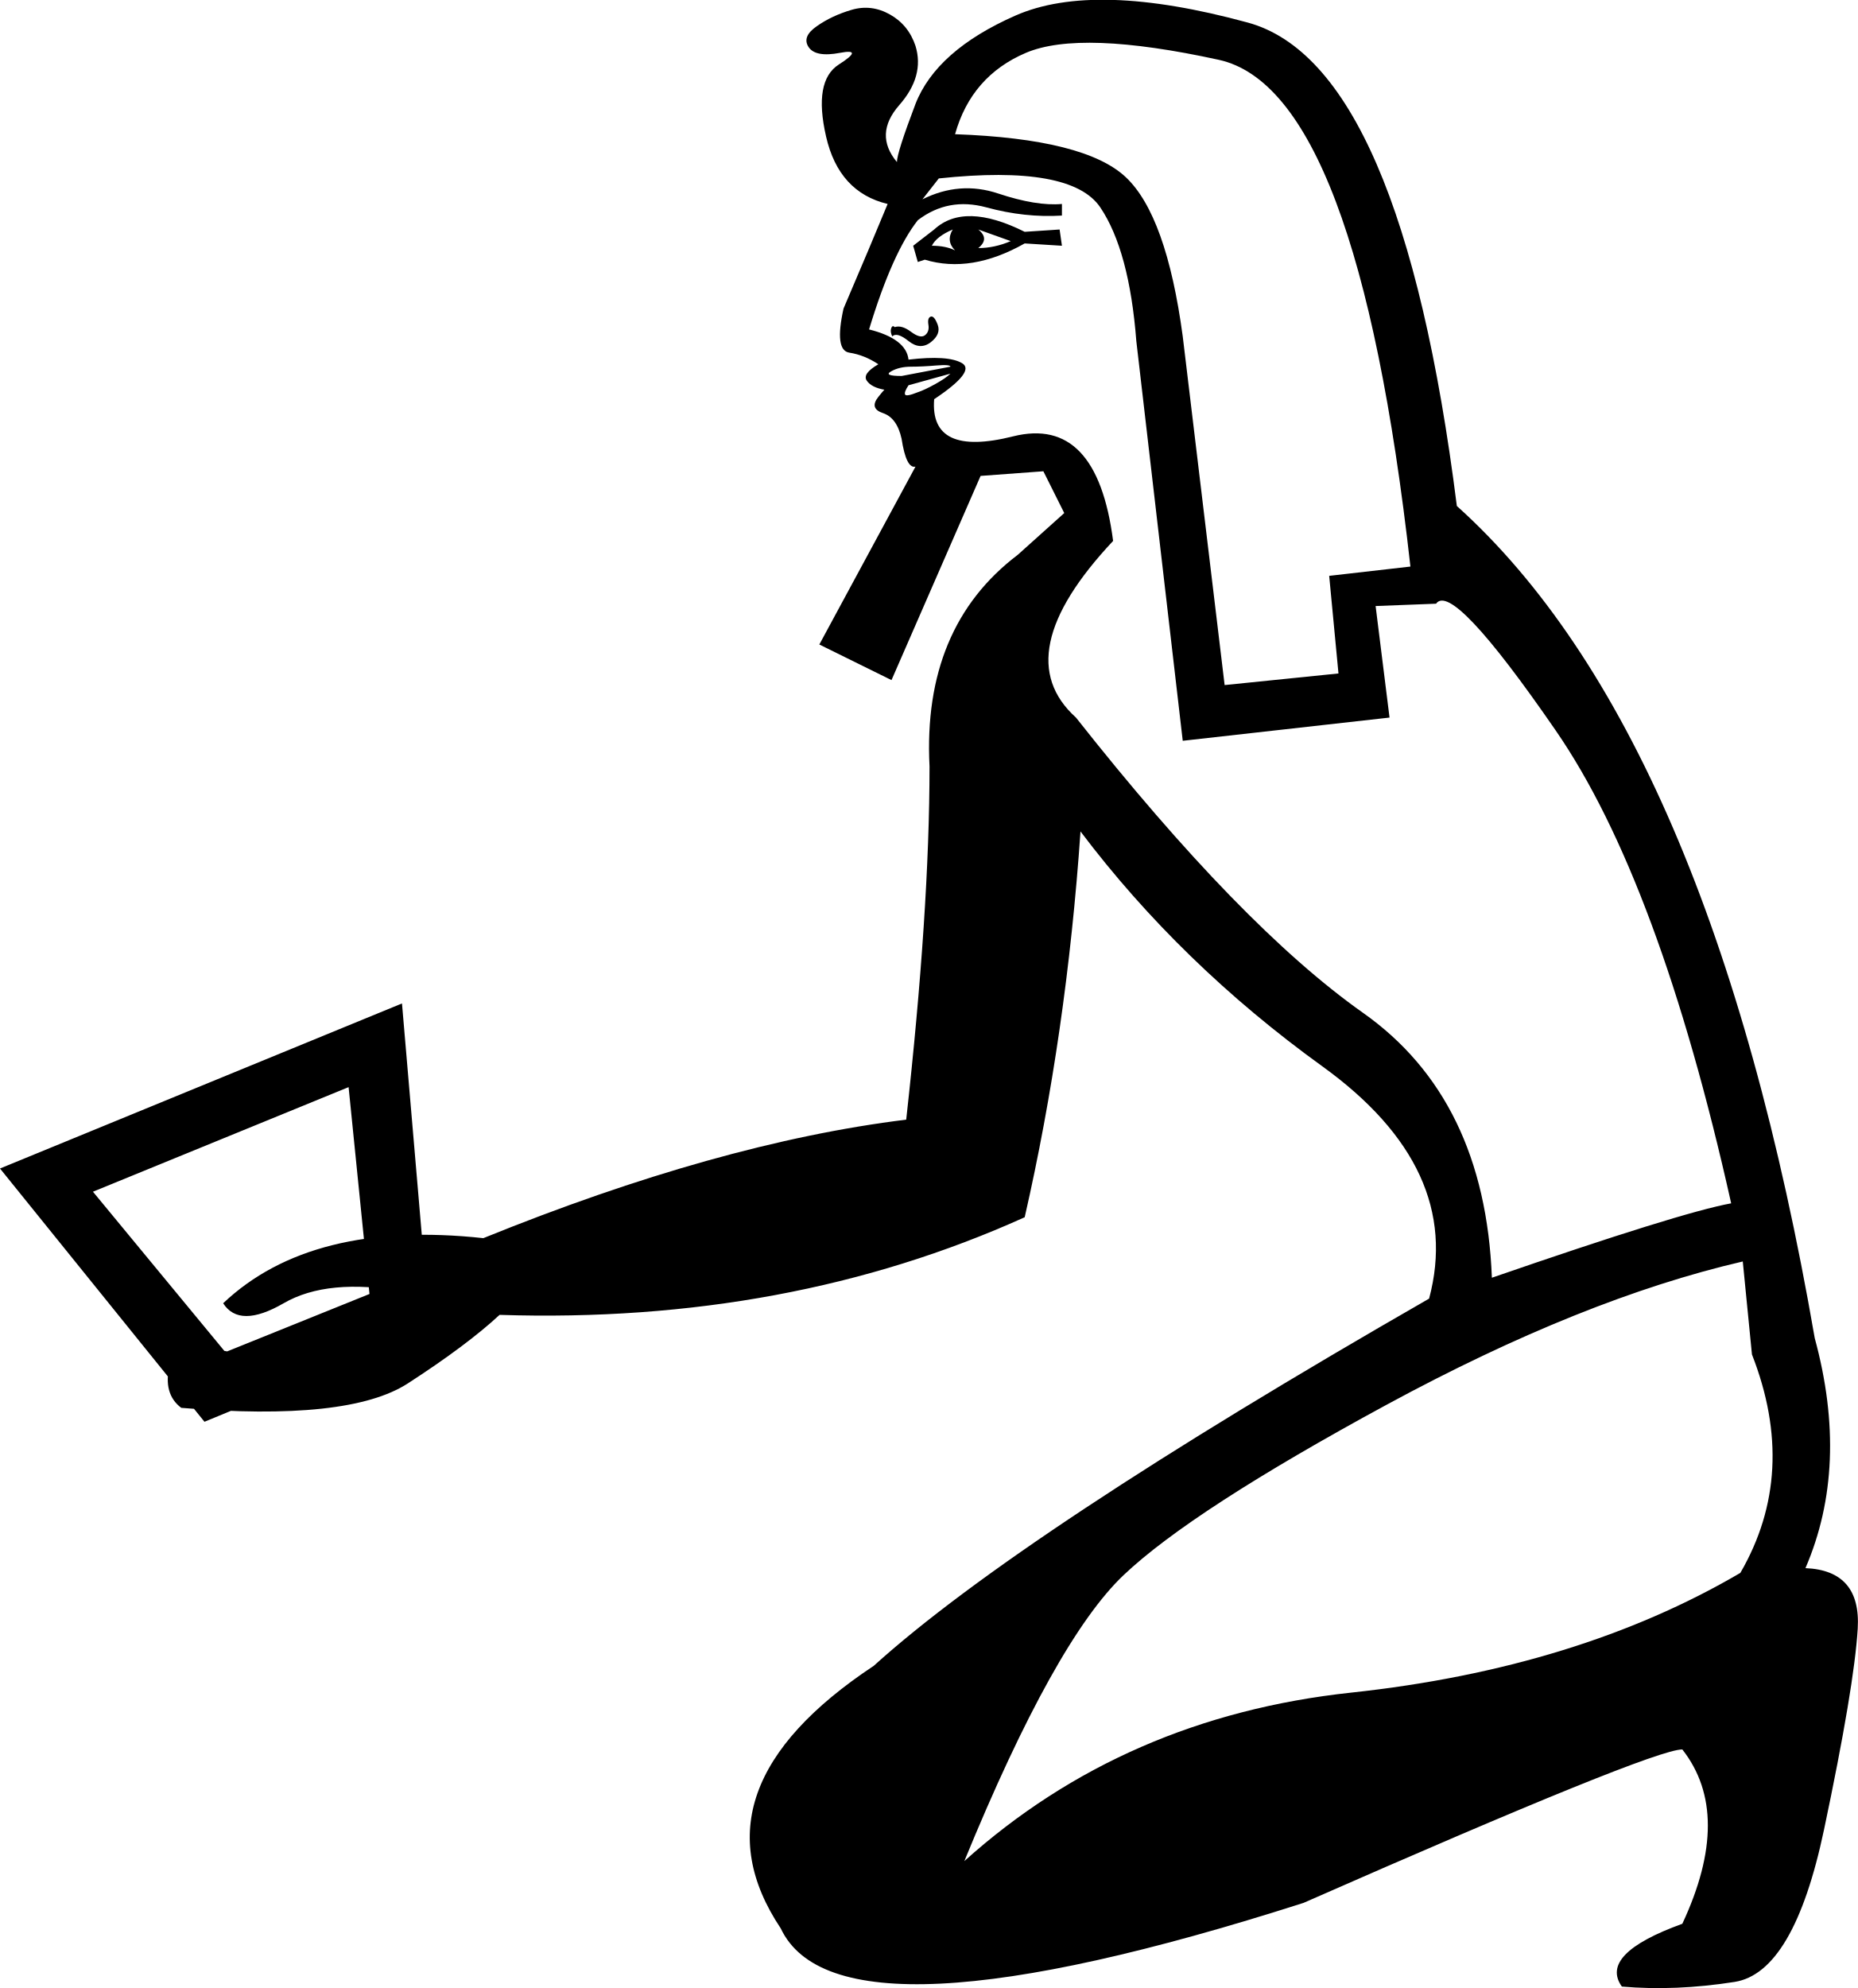
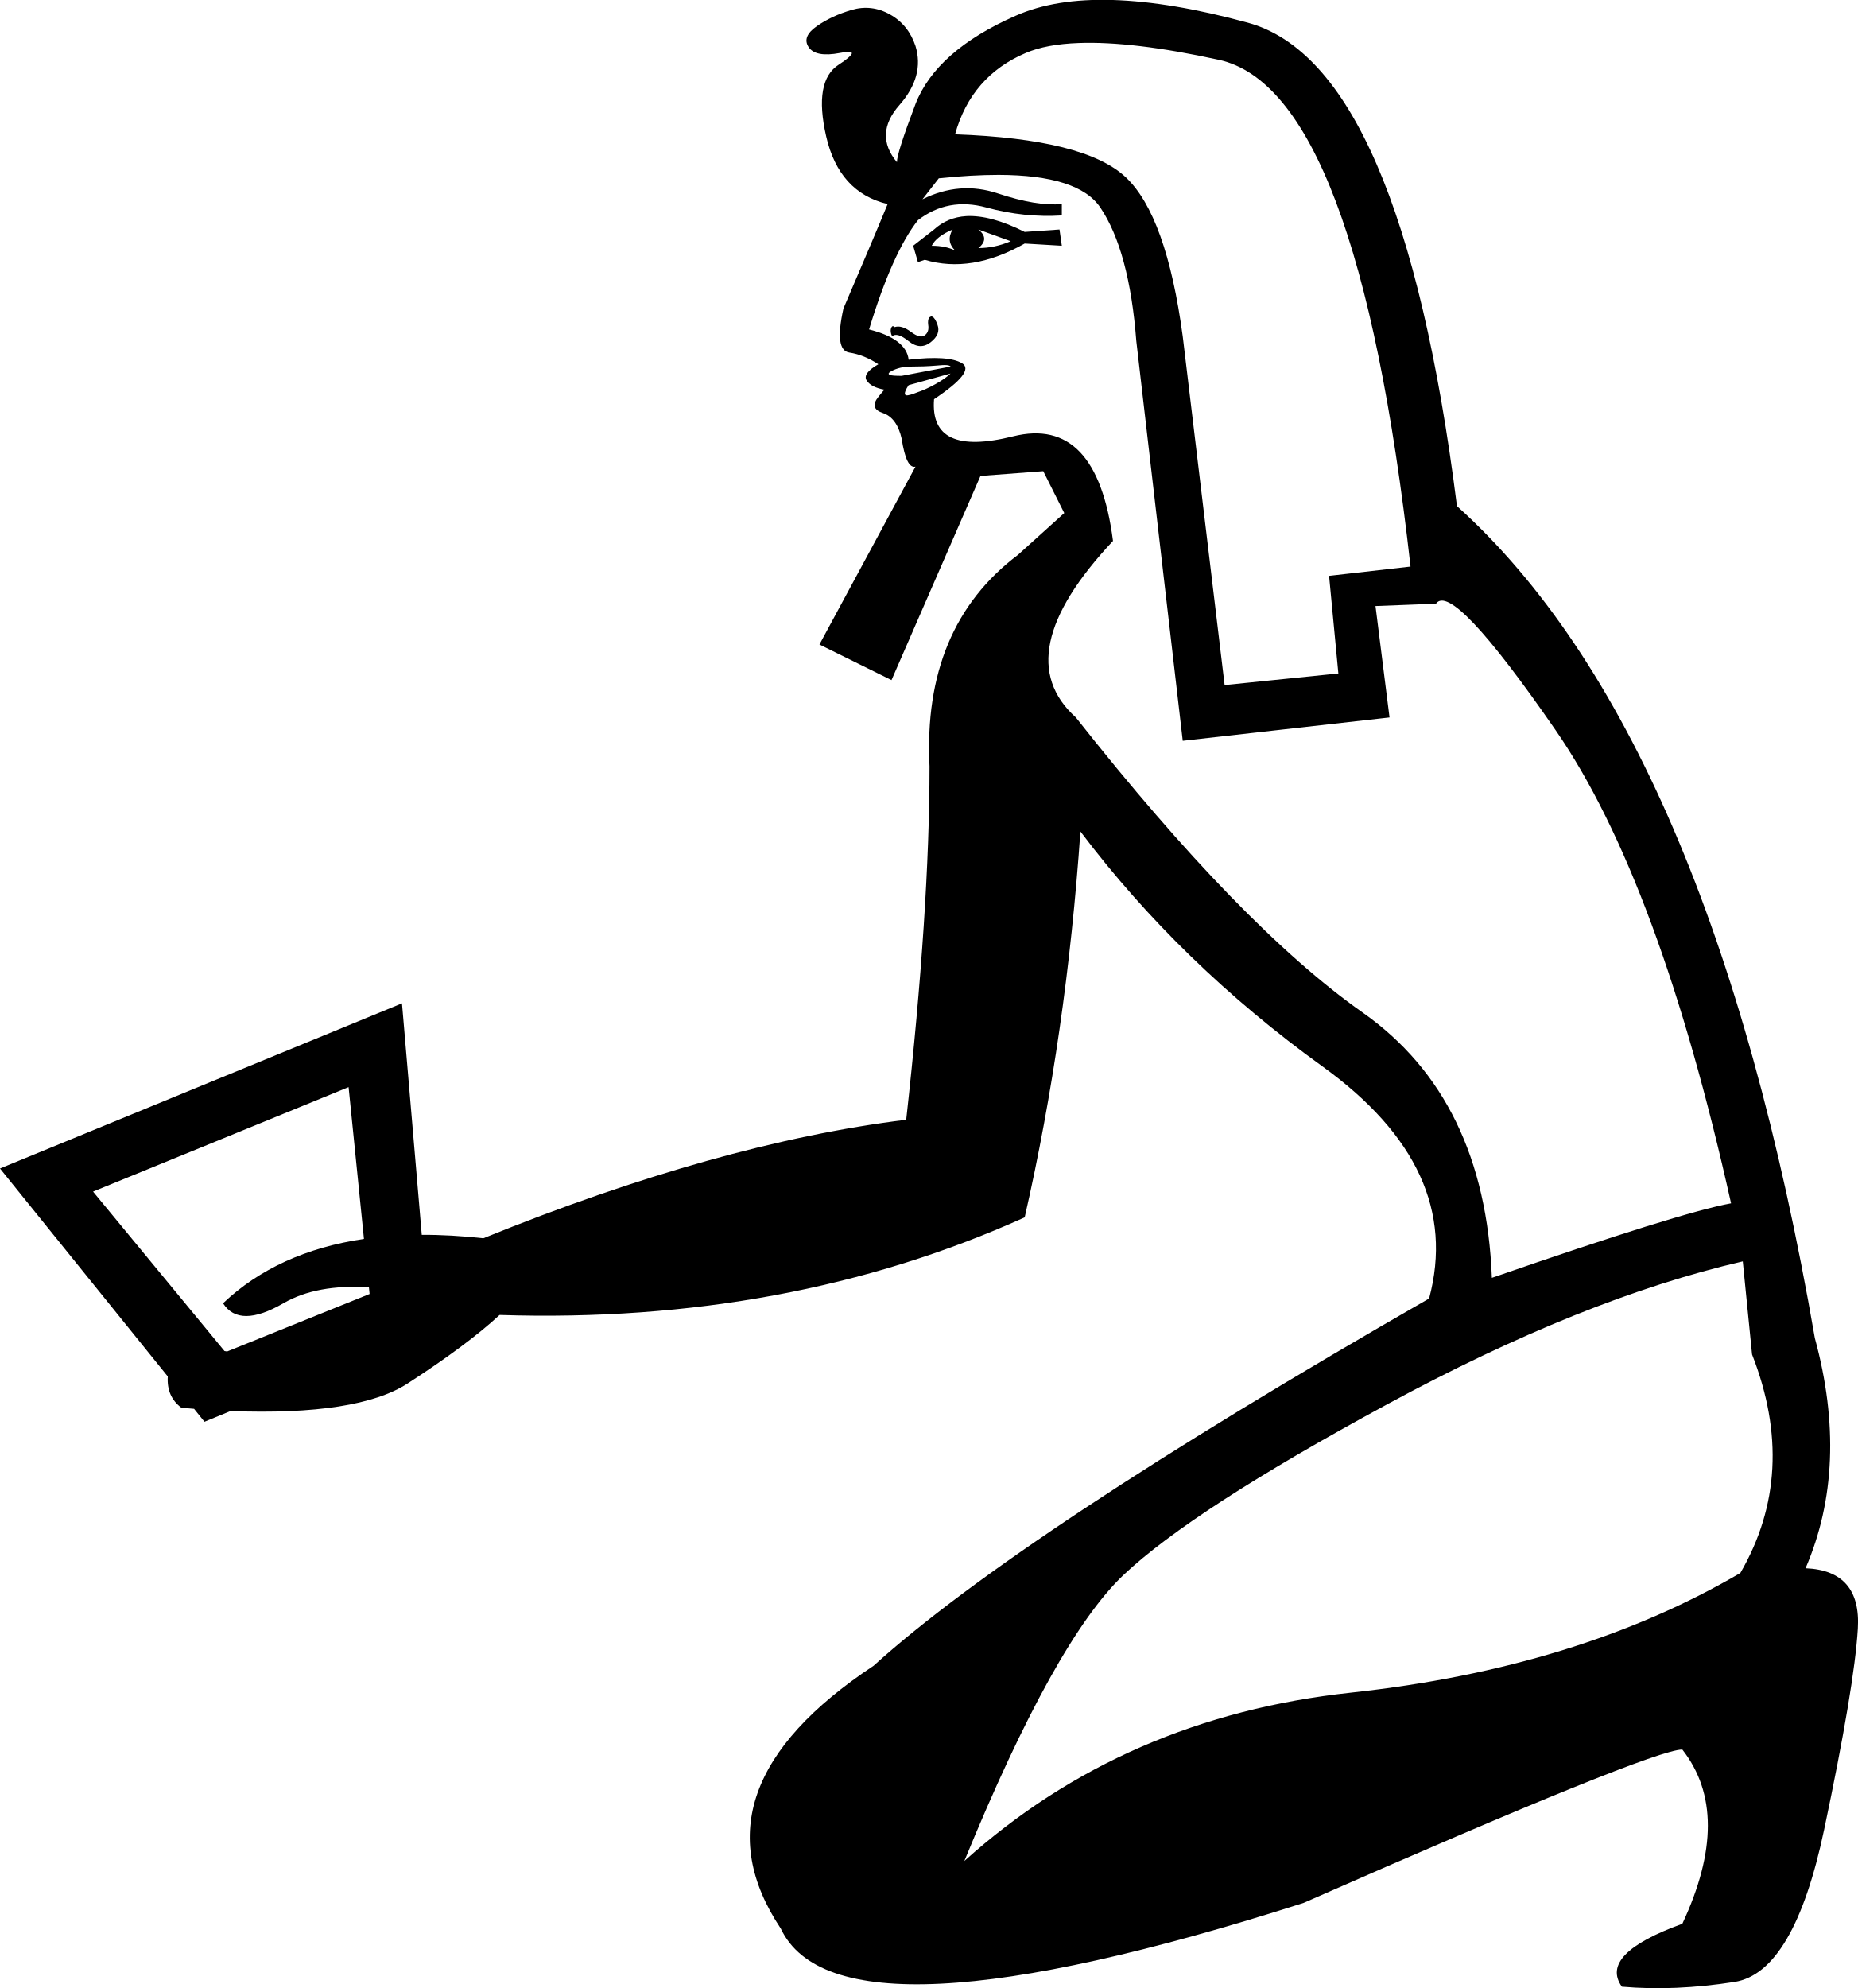
<svg xmlns="http://www.w3.org/2000/svg" width="16.809" height="17.983" version="1.1" id="svg1">
  <defs id="defs1" />
-   <path style="fill:#000000;stroke:none" d="m 15.768,11.411 c -0.967,0.224 -2.039,0.655 -3.217,1.293 -1.177,0.638 -1.973,1.153 -2.386,1.545 -0.413,0.392 -0.894,1.254 -1.44,2.586 0.967,-0.869 2.134,-1.377 3.5,-1.524 1.367,-0.147 2.54,-0.508 3.521,-1.083 0.35,-0.603 0.385,-1.261 0.105,-1.976 z M 8.304,2.37 8.262,2.223 8.452,2.076 C 8.634,1.908 8.907,1.915 9.271,2.097 L 9.587,2.076 9.608,2.223 9.271,2.202 C 8.949,2.384 8.648,2.434 8.367,2.349 Z M 8.431,2.223 c 0.084,0 0.154,0.014 0.21,0.042 C 8.585,2.209 8.578,2.146 8.62,2.076 8.522,2.118 8.459,2.167 8.431,2.223 Z m 0.42,0.021 c 0.098,0 0.196,-0.021 0.294,-0.063 L 8.851,2.076 c 0.07,0.056 0.07,0.112 0,0.168 z M 8.073,3.043 C 8.059,3.015 8.056,2.991 8.063,2.97 c 0.007,-0.021 0.018,-0.025 0.032,-0.011 0.042,-0.014 0.091,0 0.147,0.042 0.056,0.042 0.098,0.053 0.126,0.032 0.028,-0.021 0.039,-0.053 0.032,-0.095 -0.007,-0.042 0,-0.067 0.021,-0.074 0.021,-0.007 0.042,0.018 0.063,0.074 0.021,0.056 -3e-7,0.109 -0.063,0.158 C 8.357,3.145 8.29,3.141 8.22,3.085 8.15,3.029 8.101,3.015 8.073,3.043 Z M 8.599,3.38 8.22,3.485 C 8.192,3.527 8.182,3.555 8.189,3.569 8.196,3.583 8.234,3.576 8.304,3.548 8.346,3.534 8.399,3.509 8.462,3.474 8.525,3.439 8.571,3.408 8.599,3.38 Z m 0,-0.063 c 0,-0.014 -0.042,-0.018 -0.126,-0.011 -0.084,0.007 -0.161,0.011 -0.231,0.011 -0.07,0 -0.13,0.014 -0.179,0.042 -0.049,0.028 -0.018,0.042 0.095,0.042 z M 8.641,1.214 c 0.785,0.028 1.3,0.158 1.545,0.389 0.245,0.231 0.417,0.711 0.515,1.44 L 11.08,6.197 12.11,6.092 12.026,5.209 12.761,5.125 C 12.439,2.251 11.861,0.724 11.027,0.541 10.193,0.359 9.611,0.338 9.282,0.478 8.953,0.618 8.739,0.864 8.641,1.214 Z M 10.701,6.701 10.281,3.085 C 10.239,2.539 10.13,2.136 9.955,1.876 9.78,1.617 9.293,1.529 8.494,1.614 L 8.346,1.803 C 8.571,1.691 8.798,1.673 9.03,1.75 9.261,1.827 9.454,1.859 9.608,1.845 V 1.95 C 9.384,1.964 9.156,1.939 8.925,1.876 8.693,1.813 8.487,1.852 8.304,1.992 8.15,2.188 8.003,2.518 7.863,2.98 c 0.224,0.056 0.343,0.147 0.357,0.273 0.238,-0.028 0.399,-0.018 0.484,0.032 0.084,0.049 -7e-7,0.158 -0.252,0.326 -0.028,0.35 0.21,0.463 0.715,0.336 0.505,-0.126 0.806,0.189 0.904,0.946 -0.645,0.687 -0.757,1.219 -0.336,1.598 0.995,1.261 1.861,2.151 2.596,2.67 0.736,0.519 1.125,1.317 1.167,2.397 1.135,-0.392 1.857,-0.617 2.165,-0.673 C 15.228,8.937 14.699,7.511 14.075,6.607 13.452,5.703 13.091,5.321 12.993,5.461 l -0.547,0.021 0.126,1.009 z M 2.039,12.231 3.343,11.705 3.154,9.834 0.841,10.78 Z M 3.637,9.077 3.889,12.02 1.85,12.861 0,10.57 Z M 9.629,4.641 9.44,4.263 8.872,4.305 8.066,6.152 7.413,5.83 8.283,4.221 C 8.227,4.235 8.185,4.15 8.157,3.968 8.129,3.842 8.073,3.765 7.989,3.737 7.905,3.709 7.891,3.66 7.947,3.59 8.003,3.52 8.024,3.499 8.01,3.527 7.926,3.513 7.87,3.485 7.842,3.443 7.814,3.401 7.849,3.352 7.947,3.295 7.863,3.239 7.775,3.204 7.684,3.19 7.593,3.176 7.576,3.043 7.632,2.791 7.8,2.398 7.933,2.083 8.031,1.845 7.737,1.775 7.551,1.572 7.474,1.235 7.397,0.899 7.435,0.682 7.59,0.583 7.744,0.485 7.747,0.45 7.6,0.478 7.453,0.506 7.358,0.489 7.316,0.426 7.274,0.363 7.299,0.3 7.39,0.237 7.481,0.173 7.586,0.124 7.705,0.089 7.824,0.054 7.94,0.068 8.052,0.131 8.164,0.194 8.241,0.289 8.283,0.415 8.339,0.597 8.29,0.776 8.136,0.951 7.982,1.127 7.975,1.298 8.115,1.466 c 0,-0.056 0.056,-0.231 0.168,-0.526 0.126,-0.322 0.427,-0.589 0.904,-0.799 0.477,-0.21 1.177,-0.189 2.102,0.063 0.925,0.252 1.556,1.71 1.892,4.373 1.528,1.374 2.607,3.882 3.238,7.527 0.21,0.771 0.182,1.465 -0.084,2.081 0.336,0.014 0.494,0.196 0.473,0.547 -0.021,0.35 -0.123,0.957 -0.305,1.819 -0.182,0.862 -0.452,1.321 -0.809,1.377 -0.357,0.056 -0.697,0.07 -1.02,0.042 -0.14,-0.196 0.042,-0.385 0.547,-0.568 0.308,-0.659 0.308,-1.184 0,-1.577 -0.182,0 -1.324,0.463 -3.427,1.388 -2.803,0.897 -4.38,0.974 -4.73,0.231 C 6.503,16.604 6.784,15.812 7.905,15.069 8.788,14.27 10.463,13.163 12.93,11.747 13.14,10.962 12.817,10.261 11.963,9.645 11.108,9.028 10.379,8.32 9.776,7.521 c -0.084,1.219 -0.252,2.383 -0.505,3.49 -1.43,0.645 -3.013,0.939 -4.751,0.883 -0.196,0.182 -0.473,0.389 -0.83,0.62 -0.357,0.231 -1.041,0.305 -2.05,0.221 -0.112,-0.084 -0.147,-0.214 -0.105,-0.389 0.042,-0.175 0.112,-0.242 0.21,-0.2 0.294,0.098 0.592,0.13 0.894,0.095 0.301,-0.035 0.641,-0.221 1.02,-0.557 -0.463,-0.084 -0.827,-0.049 -1.093,0.105 -0.266,0.154 -0.449,0.154 -0.547,0 C 2.551,11.285 3.336,11.088 4.373,11.2 5.789,10.626 7.064,10.268 8.199,10.128 8.339,8.867 8.41,7.802 8.41,6.933 8.367,6.092 8.634,5.454 9.208,5.019 Z" id="path1" />
+   <path id="path1" style="fill:#000000;stroke:none" d="M 10.07 0 C 9.72 -0.011 9.426 0.037 9.188 0.143 C 8.711 0.353 8.409 0.619 8.283 0.941 C 8.171 1.236 8.115 1.411 8.115 1.467 C 7.975 1.299 7.983 1.126 8.137 0.951 C 8.291 0.776 8.339 0.598 8.283 0.416 C 8.241 0.29 8.165 0.194 8.053 0.131 C 7.941 0.068 7.824 0.055 7.705 0.09 C 7.586 0.125 7.482 0.173 7.391 0.236 C 7.3 0.299 7.274 0.363 7.316 0.426 C 7.358 0.489 7.452 0.507 7.6 0.479 C 7.65 0.469 7.684 0.467 7.699 0.473 L 7.701 0.473 L 7.703 0.475 L 7.705 0.475 L 7.705 0.477 L 7.707 0.479 L 7.707 0.48 L 7.707 0.482 L 7.707 0.484 C 7.701 0.503 7.662 0.538 7.59 0.584 C 7.436 0.682 7.398 0.898 7.475 1.234 C 7.552 1.571 7.737 1.776 8.031 1.846 C 7.933 2.084 7.799 2.399 7.631 2.791 C 7.575 3.043 7.592 3.175 7.684 3.189 C 7.775 3.203 7.863 3.239 7.947 3.295 C 7.849 3.351 7.814 3.401 7.842 3.443 C 7.869 3.484 7.923 3.511 8.002 3.525 C 7.991 3.537 7.972 3.558 7.947 3.59 C 7.891 3.66 7.904 3.708 7.988 3.736 C 8.072 3.764 8.13 3.843 8.158 3.969 C 8.186 4.151 8.227 4.235 8.283 4.221 L 7.414 5.83 L 8.066 6.152 L 8.871 4.305 L 9.439 4.262 L 9.629 4.641 L 9.209 5.02 C 8.634 5.454 8.368 6.091 8.41 6.932 C 8.41 7.801 8.339 8.867 8.199 10.129 C 7.064 10.269 5.789 10.627 4.373 11.201 C 4.179 11.18 3.993 11.169 3.816 11.17 L 3.637 9.076 L 0 10.57 L 1.518 12.451 C 1.51 12.574 1.552 12.668 1.641 12.734 C 1.68 12.738 1.718 12.741 1.756 12.744 L 1.85 12.861 L 2.086 12.764 C 2.087 12.764 2.087 12.764 2.088 12.764 C 2.854 12.793 3.388 12.709 3.689 12.514 C 4.047 12.282 4.323 12.077 4.52 11.895 C 6.257 11.951 7.842 11.656 9.271 11.012 C 9.524 9.904 9.691 8.741 9.775 7.521 C 10.378 8.32 11.108 9.028 11.963 9.645 C 12.818 10.261 13.14 10.961 12.93 11.746 C 10.463 13.162 8.787 14.269 7.904 15.068 C 6.783 15.811 6.504 16.604 7.064 17.445 C 7.415 18.188 8.992 18.11 11.795 17.213 C 13.897 16.288 15.038 15.826 15.221 15.826 C 15.529 16.219 15.529 16.744 15.221 17.402 C 14.716 17.585 14.534 17.774 14.674 17.971 C 14.996 17.999 15.336 17.984 15.693 17.928 C 16.051 17.872 16.322 17.413 16.504 16.551 C 16.686 15.689 16.788 15.083 16.809 14.732 C 16.83 14.382 16.672 14.2 16.336 14.186 C 16.602 13.569 16.63 12.874 16.42 12.104 C 15.789 8.459 14.709 5.952 13.182 4.578 C 12.845 1.915 12.214 0.457 11.289 0.205 C 10.827 0.079 10.421 0.011 10.07 0 z M 9.76 0.389 C 10.084 0.377 10.506 0.427 11.027 0.541 C 11.861 0.723 12.439 2.252 12.762 5.125 L 12.025 5.209 L 12.109 6.092 L 11.08 6.197 L 10.701 3.043 C 10.603 2.314 10.431 1.835 10.186 1.604 C 9.94 1.372 9.426 1.243 8.641 1.215 C 8.739 0.864 8.952 0.619 9.281 0.479 C 9.405 0.426 9.565 0.396 9.76 0.389 z M 9.035 1.582 C 9.517 1.583 9.824 1.682 9.955 1.877 C 10.13 2.136 10.239 2.539 10.281 3.086 L 10.701 6.701 L 12.572 6.49 L 12.445 5.482 L 12.992 5.461 C 13.09 5.321 13.452 5.703 14.076 6.607 C 14.7 7.511 15.228 8.937 15.662 10.885 C 15.354 10.941 14.633 11.166 13.498 11.559 C 13.456 10.479 13.066 9.679 12.33 9.16 C 11.594 8.642 10.73 7.752 9.734 6.49 C 9.314 6.112 9.426 5.579 10.07 4.893 C 9.972 4.136 9.671 3.821 9.166 3.947 C 8.661 4.073 8.423 3.962 8.451 3.611 C 8.703 3.443 8.787 3.334 8.703 3.285 C 8.619 3.236 8.459 3.226 8.221 3.254 C 8.207 3.128 8.088 3.037 7.863 2.98 C 8.003 2.518 8.151 2.188 8.305 1.992 C 8.487 1.852 8.693 1.814 8.924 1.877 C 9.155 1.94 9.383 1.963 9.607 1.949 L 9.607 1.846 C 9.453 1.86 9.261 1.827 9.029 1.75 C 8.798 1.673 8.57 1.691 8.346 1.803 L 8.494 1.613 C 8.694 1.592 8.874 1.582 9.035 1.582 z M 8.742 1.955 C 8.628 1.962 8.531 2.003 8.451 2.076 L 8.262 2.223 L 8.305 2.371 L 8.367 2.35 C 8.648 2.434 8.949 2.385 9.271 2.203 L 9.607 2.223 L 9.586 2.076 L 9.271 2.098 C 9.067 1.995 8.89 1.947 8.742 1.955 z M 8.619 2.076 C 8.577 2.146 8.585 2.21 8.641 2.266 C 8.585 2.238 8.514 2.223 8.43 2.223 C 8.458 2.167 8.521 2.118 8.619 2.076 z M 8.852 2.076 L 9.145 2.182 C 9.046 2.224 8.95 2.244 8.852 2.244 C 8.922 2.188 8.922 2.132 8.852 2.076 z M 8.422 2.863 L 8.42 2.865 C 8.413 2.867 8.408 2.871 8.404 2.877 C 8.398 2.89 8.394 2.911 8.398 2.938 C 8.405 2.98 8.395 3.012 8.367 3.033 C 8.339 3.054 8.298 3.044 8.242 3.002 C 8.186 2.96 8.136 2.945 8.094 2.959 C 8.091 2.956 8.088 2.955 8.086 2.953 L 8.084 2.951 L 8.082 2.951 L 8.08 2.951 L 8.078 2.951 L 8.076 2.951 L 8.074 2.951 L 8.072 2.953 L 8.07 2.955 L 8.068 2.957 C 8.067 2.96 8.064 2.965 8.062 2.969 C 8.055 2.99 8.058 3.015 8.072 3.043 C 8.1 3.015 8.151 3.03 8.221 3.086 C 8.291 3.142 8.357 3.145 8.42 3.096 C 8.483 3.047 8.503 2.994 8.482 2.938 C 8.467 2.895 8.451 2.872 8.436 2.865 L 8.434 2.865 L 8.432 2.863 L 8.43 2.863 L 8.428 2.863 L 8.426 2.863 L 8.424 2.863 L 8.422 2.863 z M 8.566 3.303 C 8.577 3.304 8.587 3.306 8.592 3.309 L 8.594 3.311 L 8.596 3.311 L 8.598 3.312 L 8.598 3.314 L 8.6 3.316 L 8.158 3.4 C 8.102 3.4 8.065 3.398 8.049 3.391 L 8.047 3.389 L 8.045 3.387 L 8.043 3.387 L 8.043 3.385 L 8.041 3.385 L 8.041 3.383 L 8.041 3.381 L 8.041 3.379 L 8.041 3.377 L 8.041 3.375 L 8.043 3.375 L 8.043 3.373 C 8.047 3.369 8.055 3.364 8.062 3.359 C 8.112 3.331 8.172 3.316 8.242 3.316 C 8.312 3.316 8.389 3.314 8.473 3.307 C 8.515 3.303 8.545 3.301 8.566 3.303 z M 8.6 3.379 C 8.572 3.407 8.526 3.44 8.463 3.475 C 8.4 3.51 8.347 3.533 8.305 3.547 C 8.252 3.568 8.216 3.579 8.199 3.576 L 8.197 3.574 L 8.195 3.574 L 8.193 3.572 L 8.191 3.572 L 8.191 3.57 L 8.189 3.57 L 8.189 3.568 L 8.188 3.568 C 8.183 3.554 8.194 3.524 8.221 3.484 L 8.6 3.379 z M 3.154 9.834 L 3.293 11.207 C 2.772 11.284 2.346 11.478 2.018 11.789 C 2.116 11.943 2.298 11.943 2.564 11.789 C 2.766 11.672 3.024 11.625 3.338 11.645 L 3.344 11.705 L 2.055 12.225 C 2.047 12.223 2.039 12.222 2.031 12.221 L 0.842 10.779 L 3.154 9.834 z M 15.768 11.41 L 15.852 12.252 C 16.132 12.967 16.096 13.626 15.746 14.229 C 14.765 14.803 13.591 15.163 12.225 15.311 C 10.858 15.458 9.692 15.965 8.725 16.834 C 9.271 15.502 9.751 14.64 10.164 14.248 C 10.578 13.856 11.373 13.341 12.551 12.703 C 13.728 12.065 14.8 11.634 15.768 11.41 z " />
</svg>
